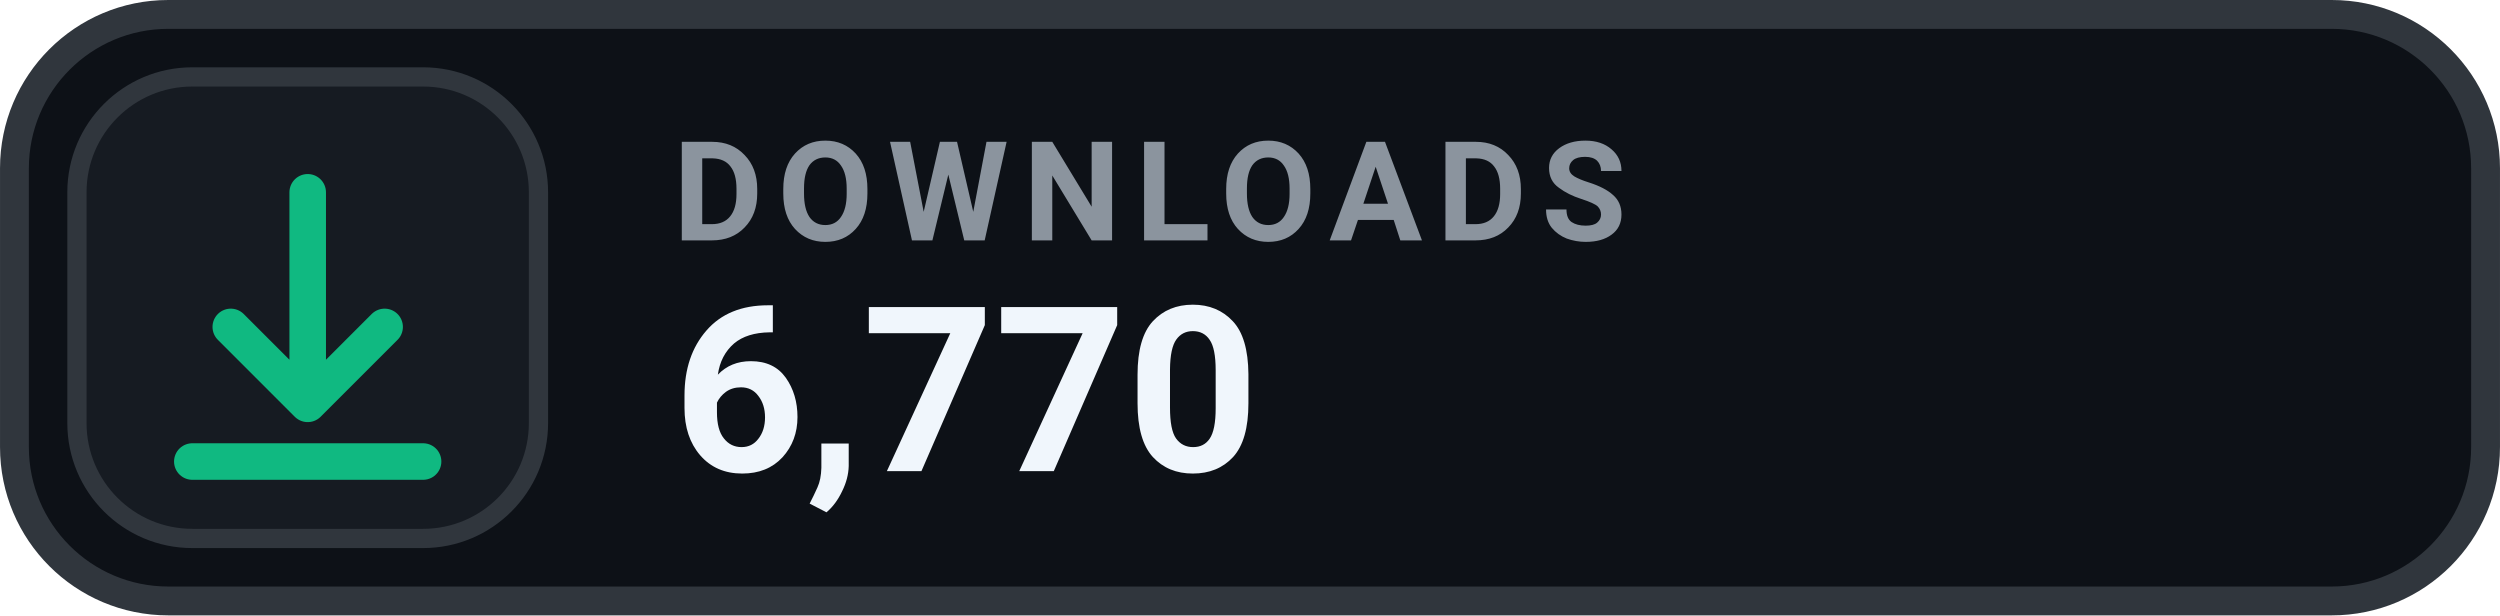
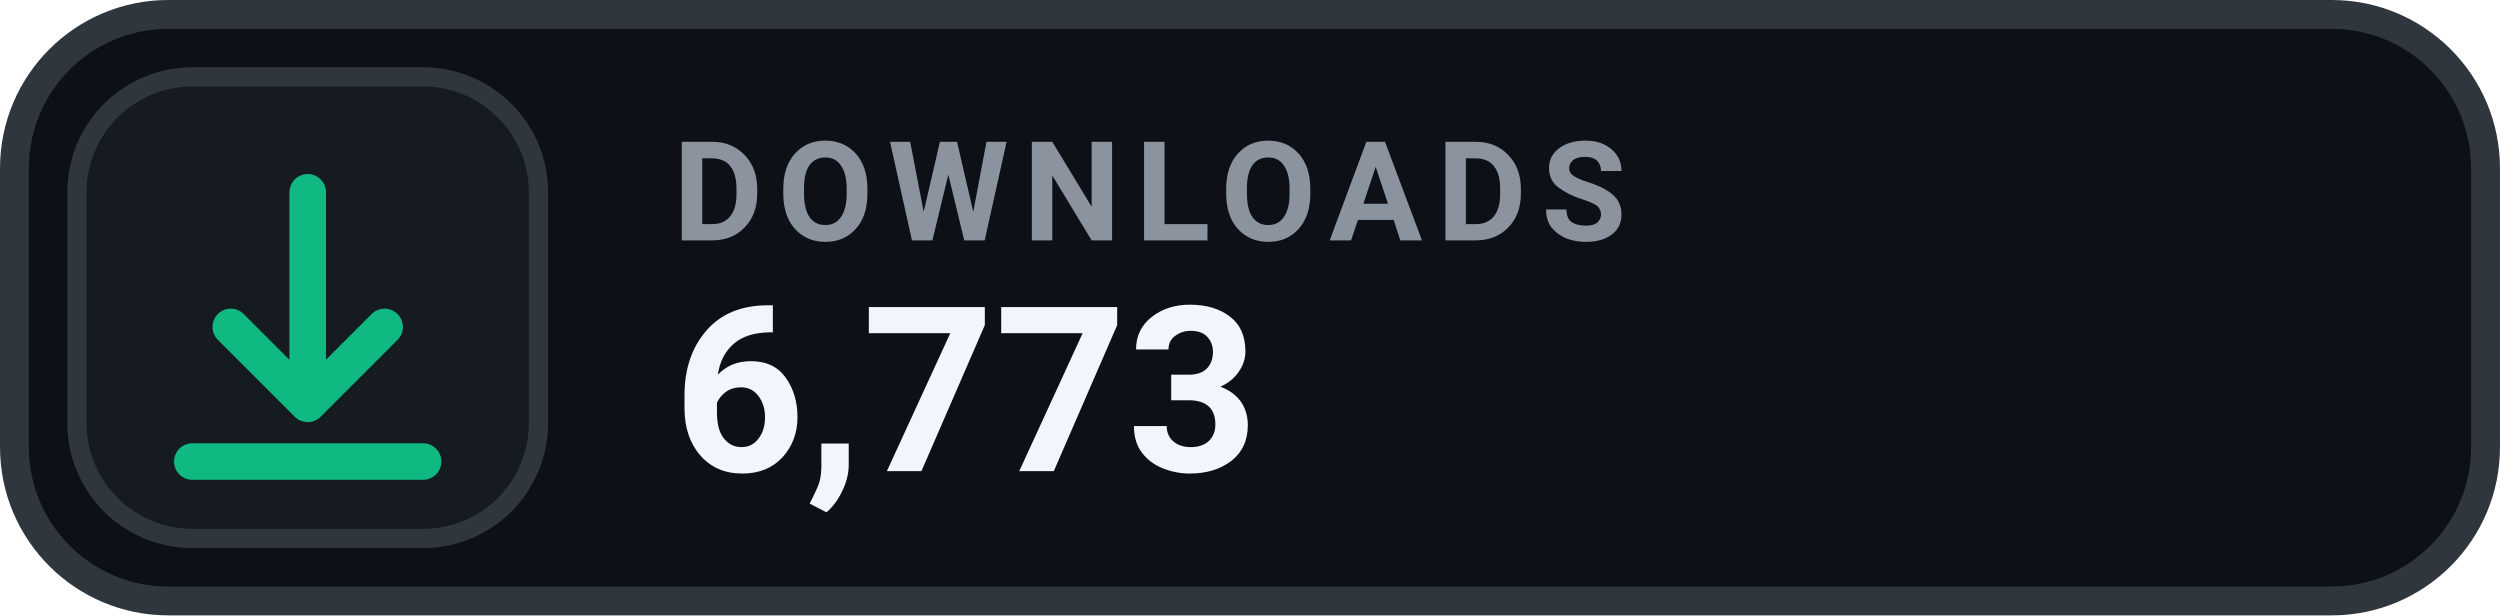
- <svg xmlns="http://www.w3.org/2000/svg" width="126" height="31.015" viewBox="0 0 130 32" role="img" aria-label="DOWNLOADS 6,770">
+ <svg xmlns="http://www.w3.org/2000/svg" width="126" height="31.015" viewBox="0 0 130 32" role="img" aria-label="DOWNLOADS 6,773">
  <rect x=".75" y=".75" width="128.5" height="30.5" rx="8" fill="#0D1117" stroke="#30363D" stroke-width="1.5" />
  <rect x="4" y="4" width="24" height="24" rx="6" fill="#161B22" stroke="#30363D" stroke-width="1" />
  <g transform="translate(16 16)" style="color:#10B981;">
    <path d="M0 -6 v11 m0 0 l4 -4 m-4 4 l-4 -4 M-6 8 h12" fill="none" stroke="currentColor" stroke-width="1.9" stroke-linecap="round" stroke-linejoin="round" />
  </g>
  <text x="35" y="12.5" fill="#8B949E" font-family="-apple-system,BlinkMacSystemFont,'Segoe UI',Roboto,Helvetica,Arial,sans-serif" font-size="7.2" font-weight="700" letter-spacing=".75">DOWNLOADS</text>
-   <text x="35" y="24.5" fill="#F0F6FC" font-family="-apple-system,BlinkMacSystemFont,'Segoe UI',Roboto,Helvetica,Arial,sans-serif" font-size="12" font-weight="700">6,770</text>
+   <text x="35" y="24.5" fill="#F0F6FC" font-family="-apple-system,BlinkMacSystemFont,'Segoe UI',Roboto,Helvetica,Arial,sans-serif" font-size="12" font-weight="700">6,773</text>
</svg>
